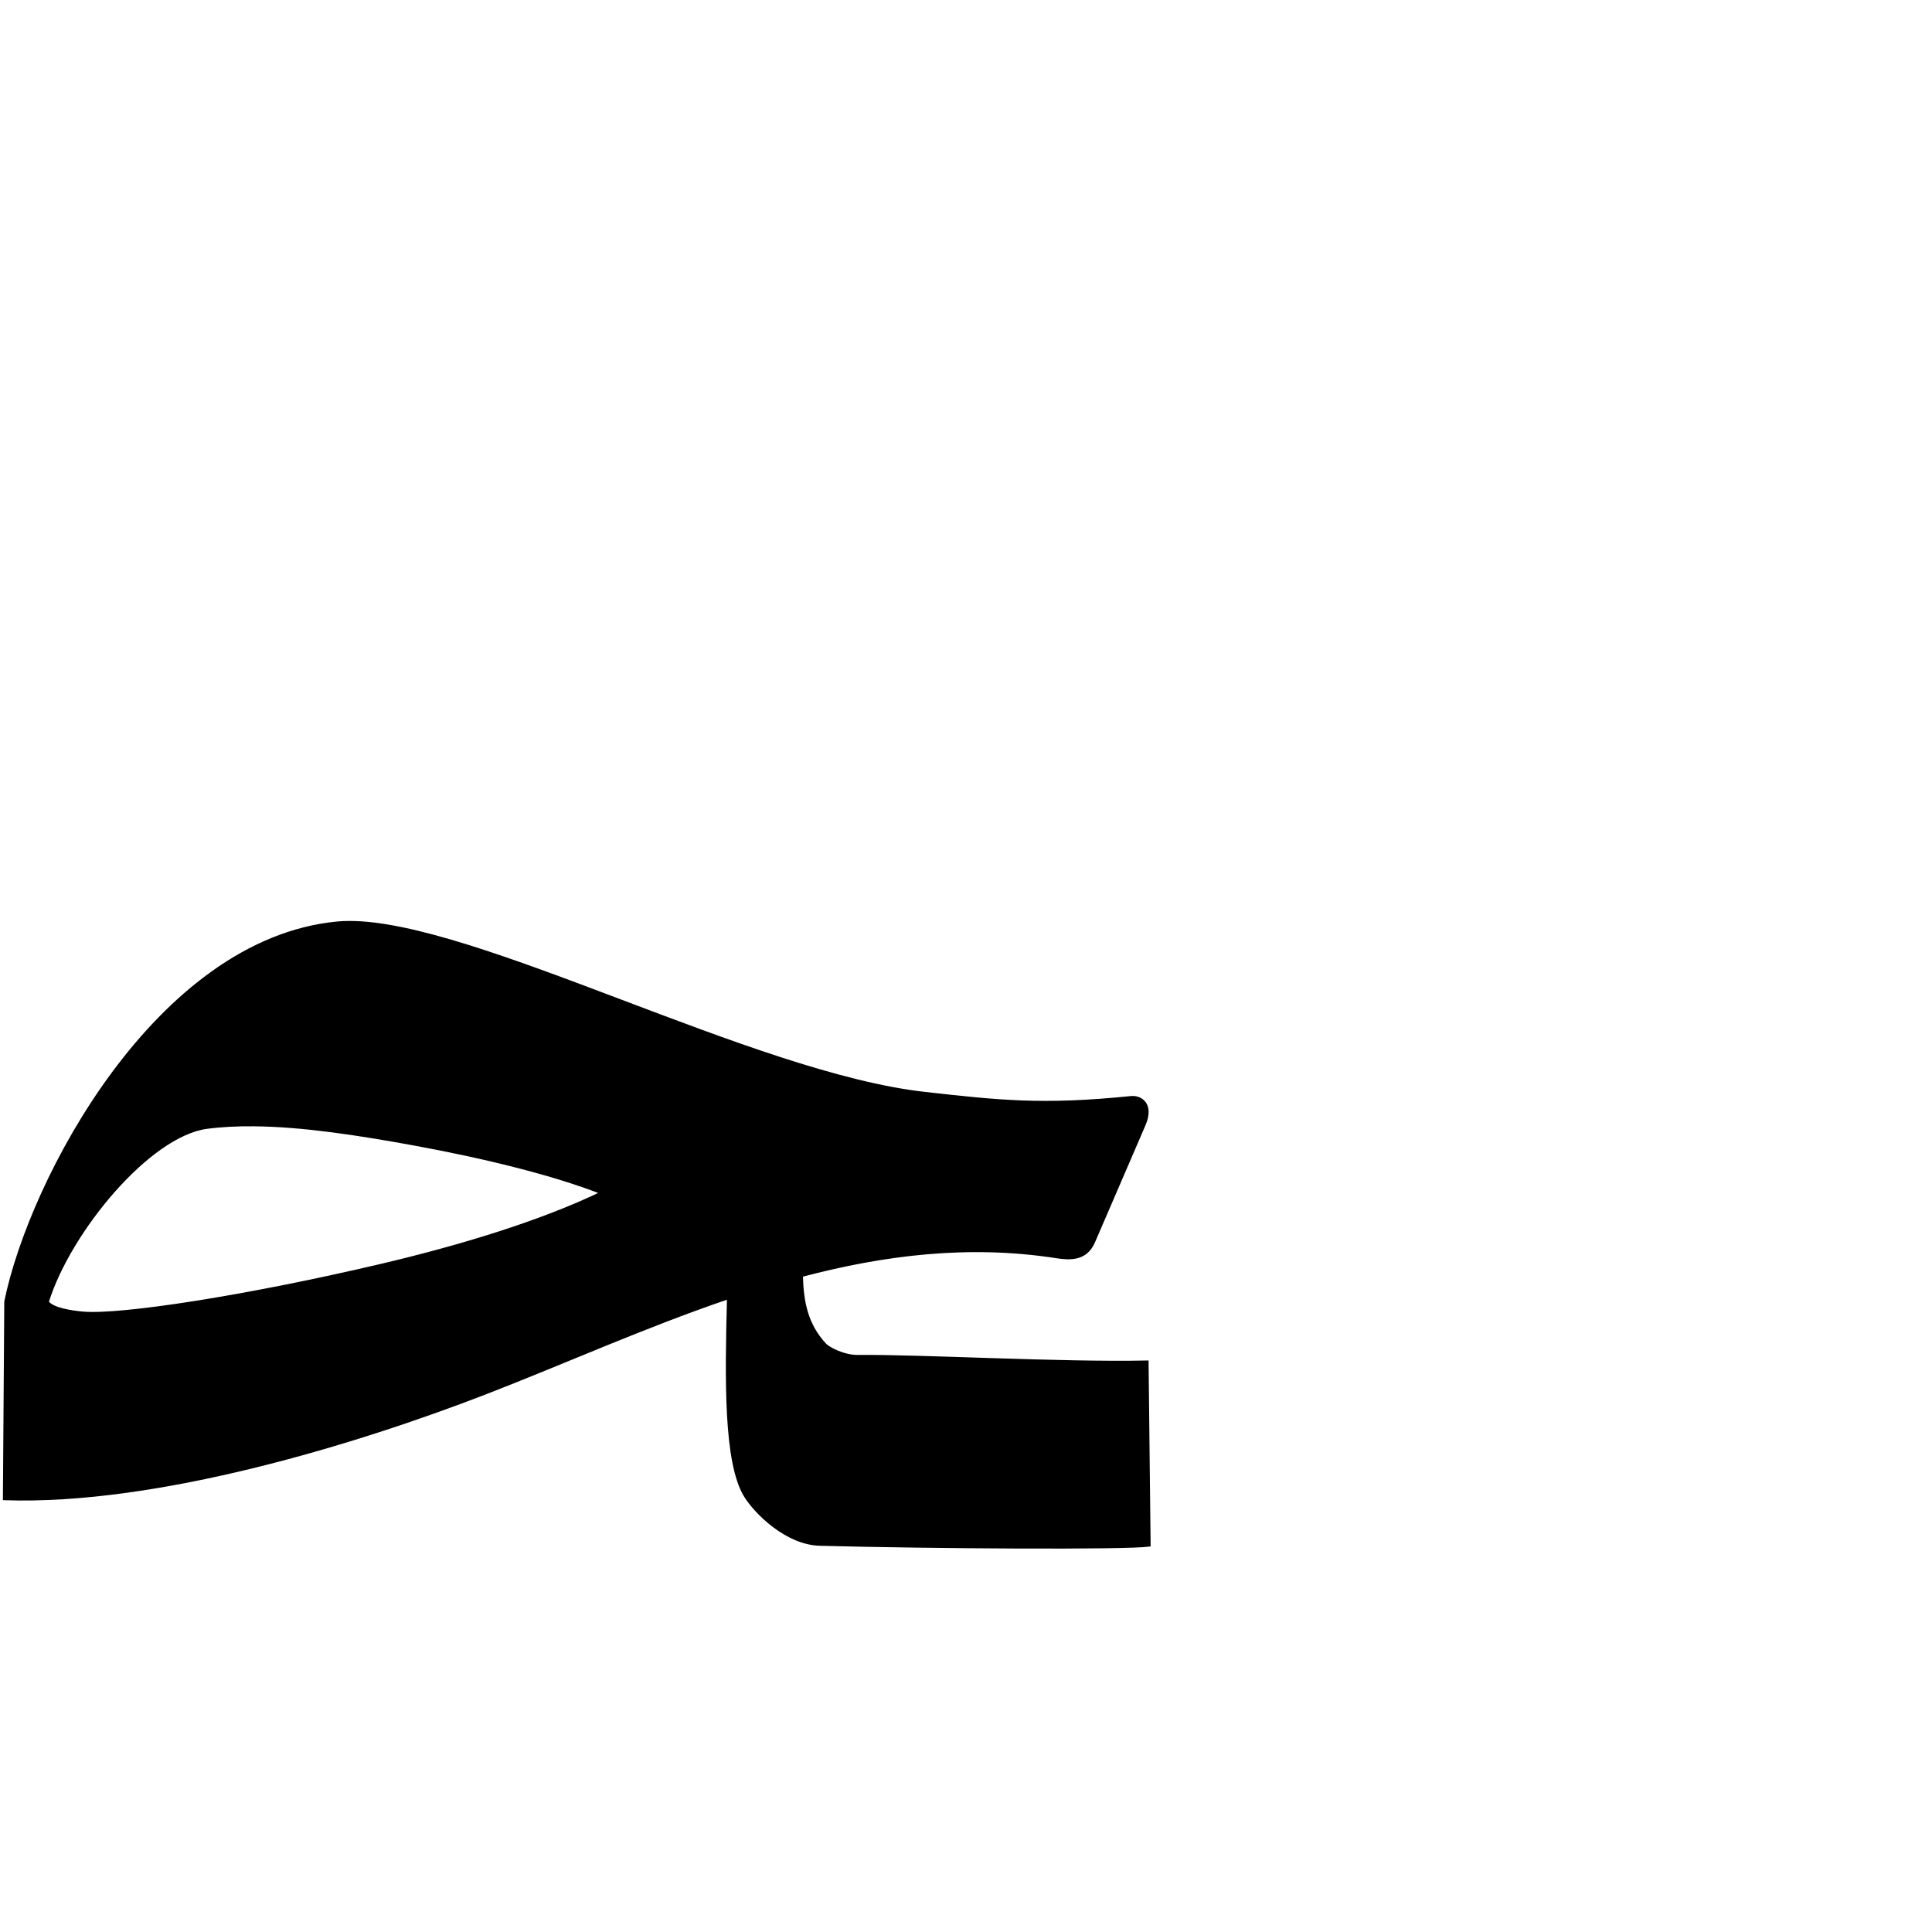
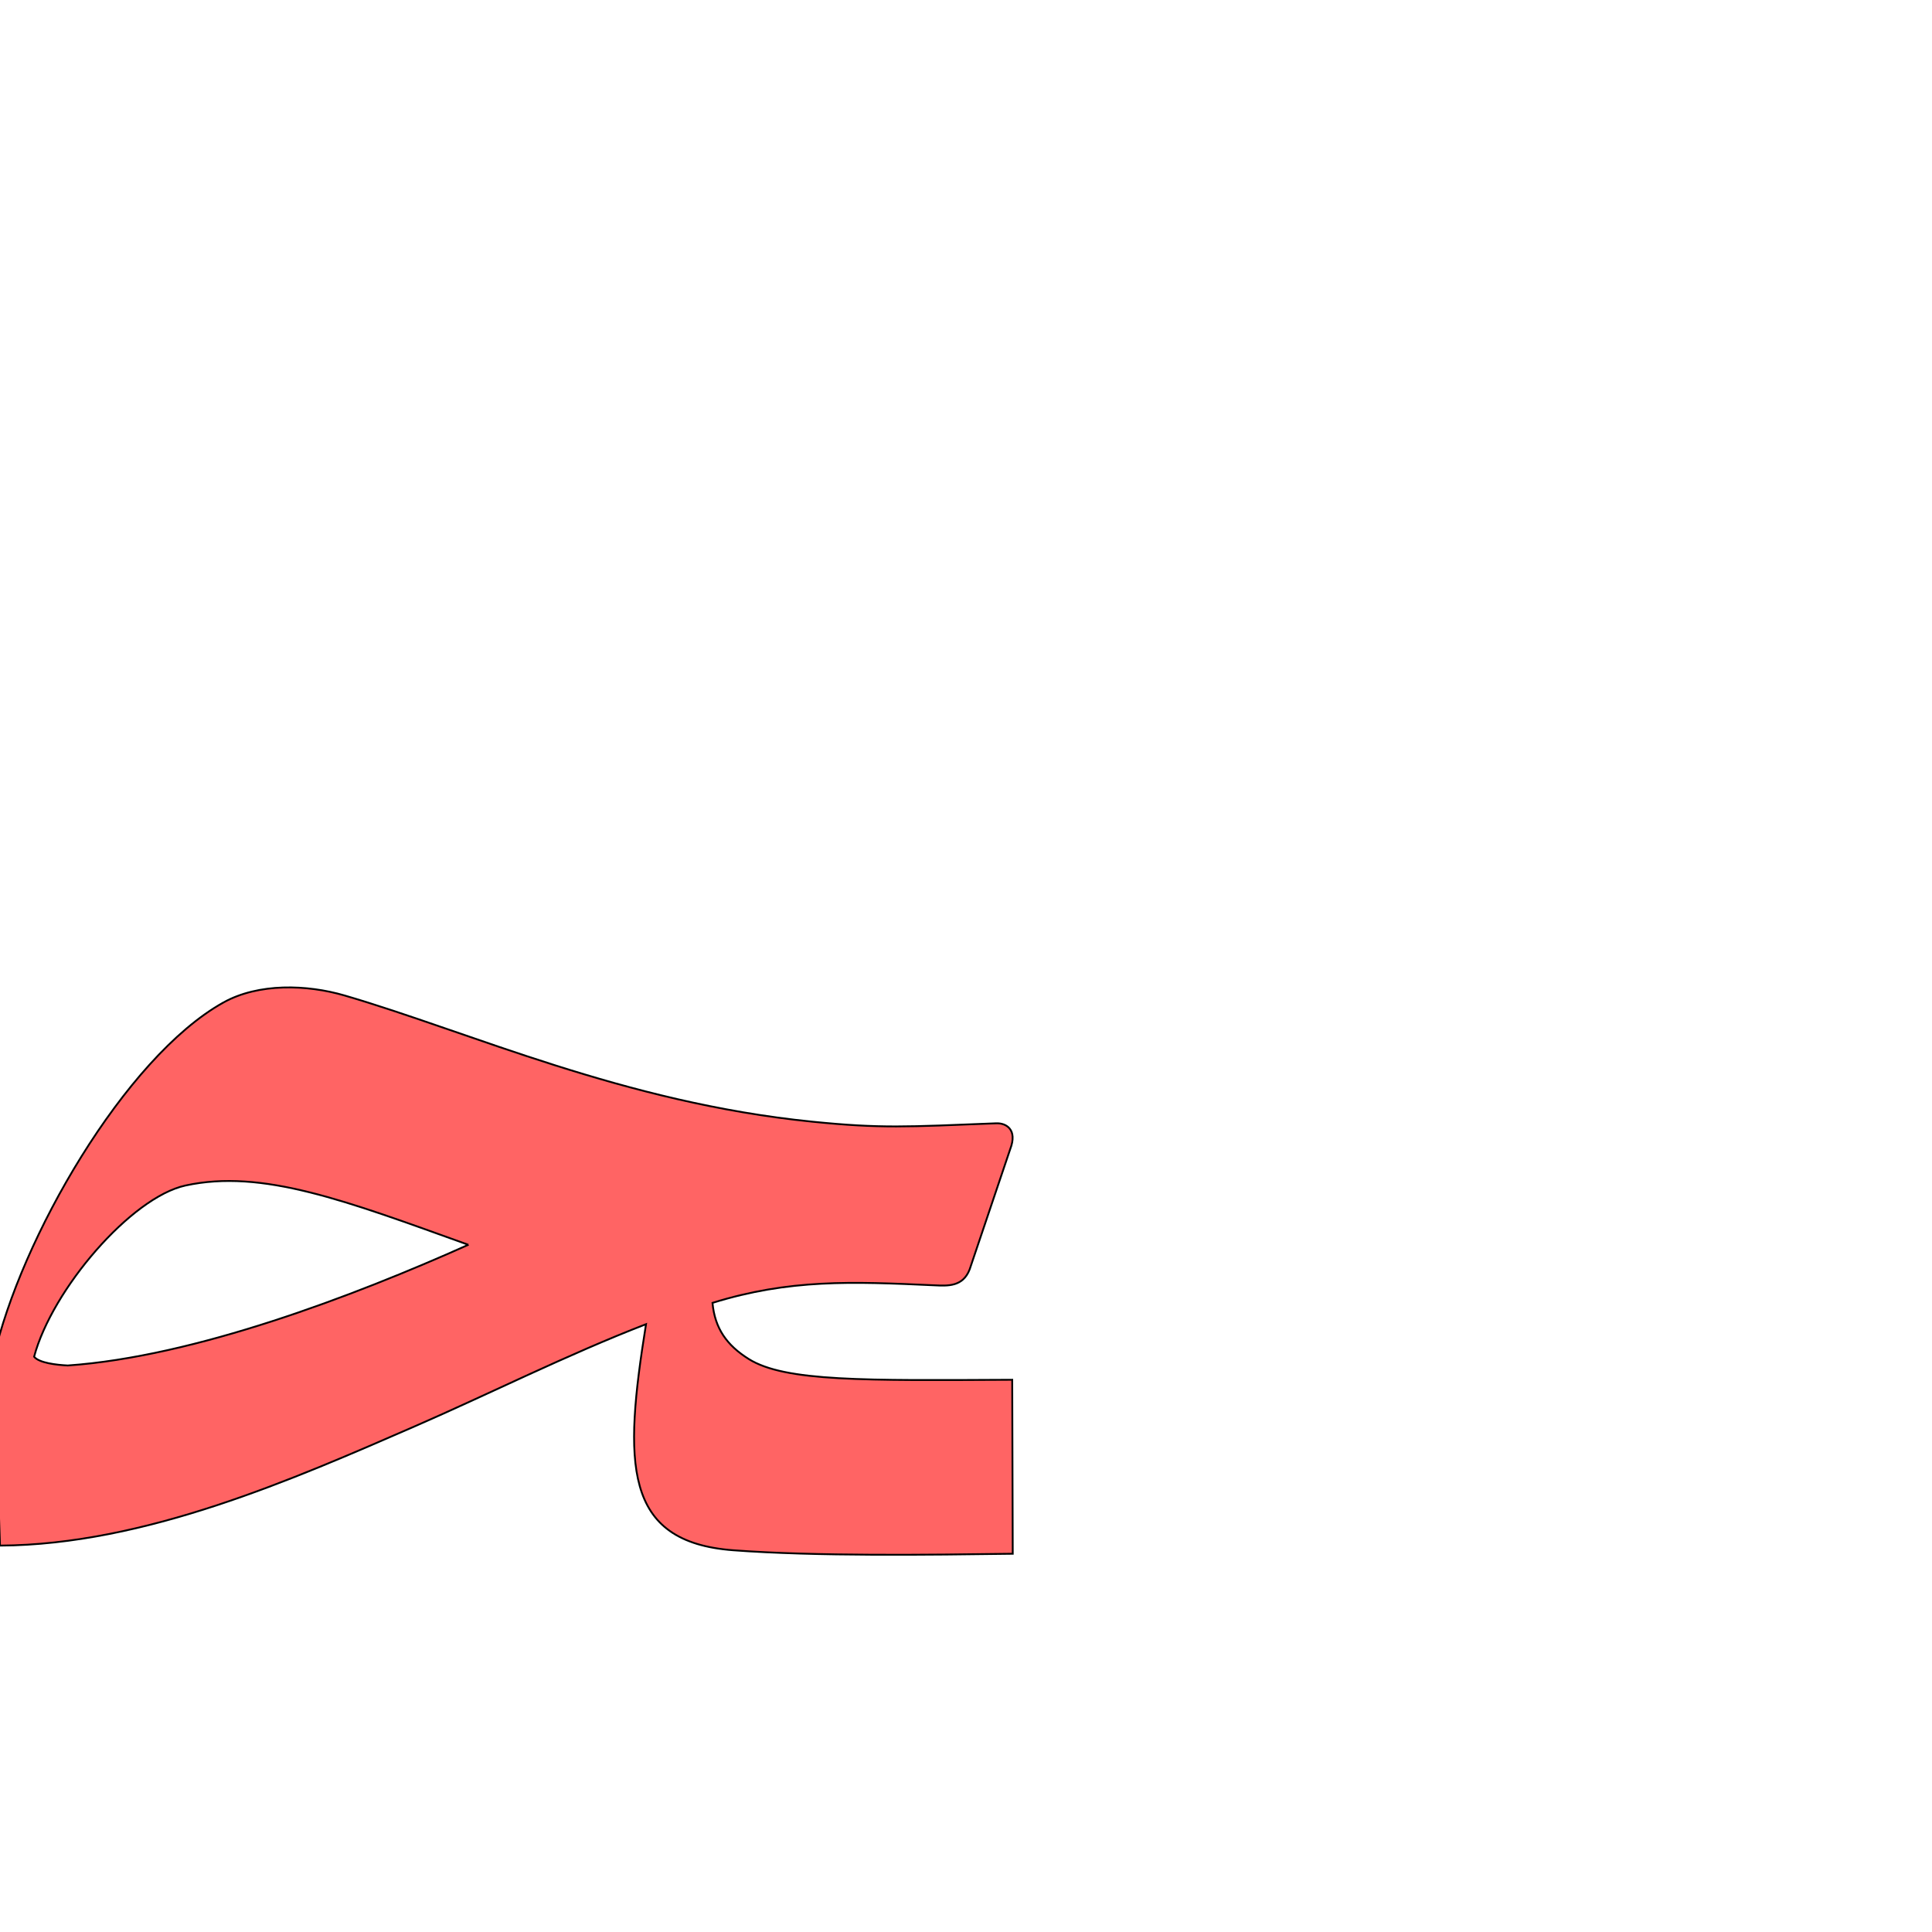
<svg xmlns="http://www.w3.org/2000/svg" version="1.0" width="1000" height="1000" id="svg5496">
  <defs id="defs5498">
    </defs>
  <g id="layer1" transform="matrix(1.3,0,0,1.3,-524.8805,-98.05625)" />
-   <path style="fill:#000000;fill-opacity:1;fill-rule:evenodd;stroke:#000000;stroke-width:1px;stroke-linecap:butt;stroke-linejoin:miter;stroke-opacity:1" d="M 180.531 477.188 C 178.438 477.201 176.455 477.285 174.531 477.469 C 81.217 486.391 15.658 610.341 2.719 673.656 L 2 776 C 81.183 778.791 184.702 747.046 251.719 721.094 C 291.886 705.539 333.579 686.729 376.781 672.031 C 375.745 713.188 374.87 757.252 385.688 774.562 C 391.157 783.315 407.117 799.14 424.375 799.594 C 482.283 801.116 583.199 801.747 595.062 800 L 594 704.688 C 548.771 705.646 476.551 701.479 444.094 701.812 C 436.612 701.893 428.842 697.586 427.219 695.844 C 417.559 685.472 415.452 673.575 415.094 660.406 C 457.643 649.144 501.581 643.711 546.781 650.75 C 553.784 651.841 562.208 652.298 566.281 642.875 L 592.438 582.25 C 597.088 571.491 590.595 567.287 585.438 567.812 C 539.11 572.536 516.373 569.845 478.875 565.688 C 389.917 555.824 245.436 476.767 180.531 477.188 z M 131.281 582.469 C 156.693 582.696 185.574 587.168 214.25 592.406 C 250.865 599.095 286.489 607.892 310.875 617.438 C 279.233 632.584 237.912 645.1 196.906 654.75 C 127.501 671.084 62.289 681.099 42.938 679.375 C 36.873 678.835 27.343 677.352 24.781 673.844 C 36.129 637.516 77.137 587.747 107.156 583.781 C 114.718 582.782 122.811 582.393 131.281 582.469 z " id="path4373" />
+   <path style="fill:#ff0000;fill-opacity:0.608;fill-rule:evenodd;stroke:#000000;stroke-width:0.949px;stroke-linecap:butt;stroke-linejoin:miter;stroke-opacity:1" d="M 115.587,518.918 C 64.749,547.252 10.408,641.426 -3.284,702.907 L 0,800 c 75.207,-0.421 152.156,-34.539 214.711,-61.75 37.493,-16.309 79.262,-37.242 119.667,-52.855 -11.537,71.908 -12.132,112.724 45.182,117.018 42.764,3.204 101.65,2.364 144.629,1.804 l -0.267,-90.05 c -76.41,0.373 -117.531,1.029 -136.352,-10.729 -11.387,-7.114 -17.565,-15.861 -18.785,-29.076 39.918,-12.33 71.773,-11.056 114.914,-9.088 6.721,0.307 14.691,0.87 18.189,-8.224 l 20.98,-62.206 c 3.994,-10.384 -2.281,-13.615 -7.198,-13.422 -46.711,1.841 -59.605,2.749 -95.237,-0.842 -97.673,-9.845 -176.778,-46.246 -242.036,-65.307 -19.535,-5.706 -44.529,-6.545 -62.812,3.644 z m 126.827,125.381 c -59.736,26.703 -141.7,57.896 -207.332,62.474 -5.773,-0.278 -14.868,-1.315 -17.434,-4.542 9.355,-34.894 50.249,-82.488 78.331,-88.609 39.77,-8.669 82.9,7.856 146.434,30.678 z" id="path4373-0" />
</svg>
